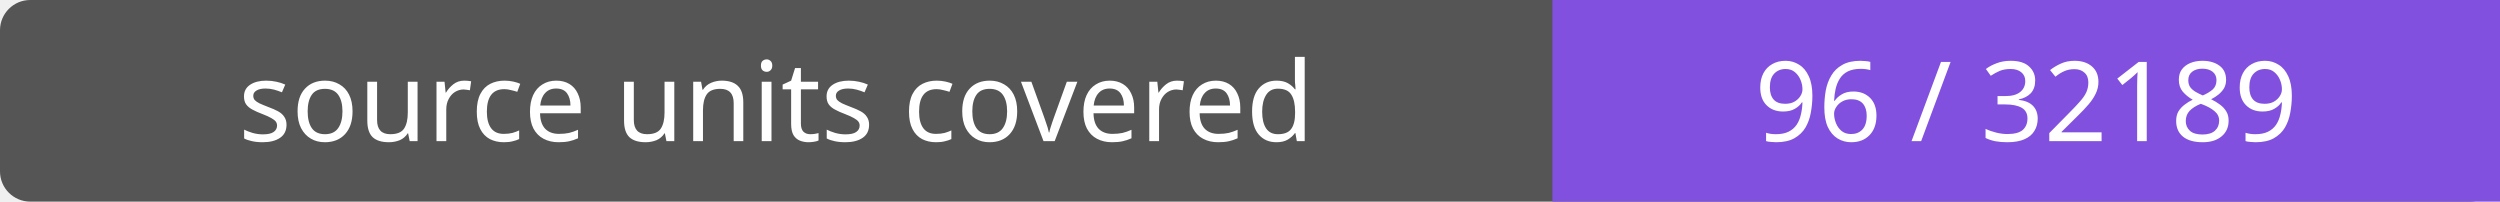
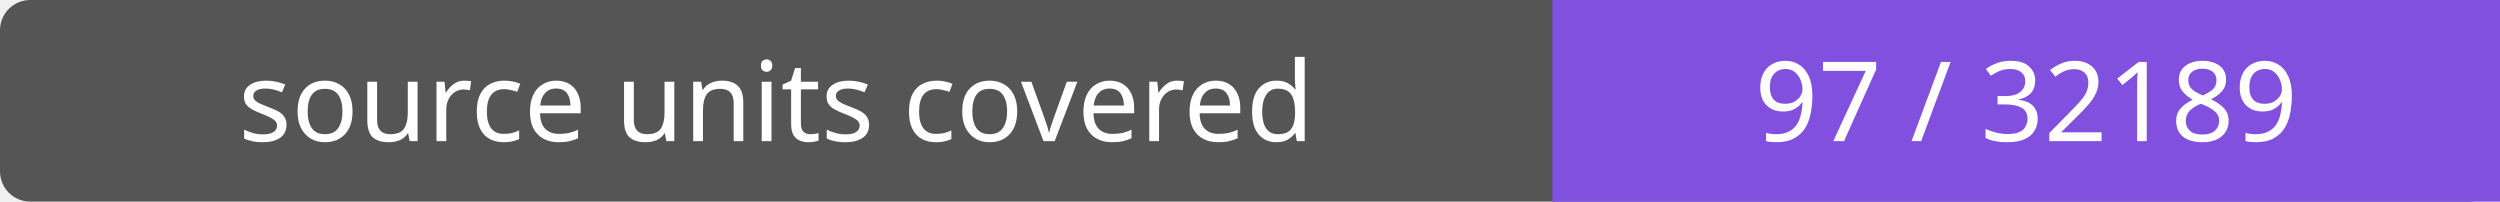
- <svg xmlns="http://www.w3.org/2000/svg" width="248" height="20" role="img" aria-label="source units covered: 96 / 32189">
+ <svg xmlns="http://www.w3.org/2000/svg" width="248" height="20" role="img" aria-label="source units covered: 97 / 32189">
  <rect width="248" height="20" rx="3" fill="#555" />
  <path fill="#8250df" d="M154 0h94v20H154z" />
  <g fill="#fff" text-anchor="middle" font-family="Verdana,sans-serif" font-size="11">
    <text x="77.0" y="14">source units covered</text>
-     <text x="201.0" y="14">96 / 32189</text>
+     <text x="201.0" y="14">97 / 32189</text>
  </g>
</svg>
